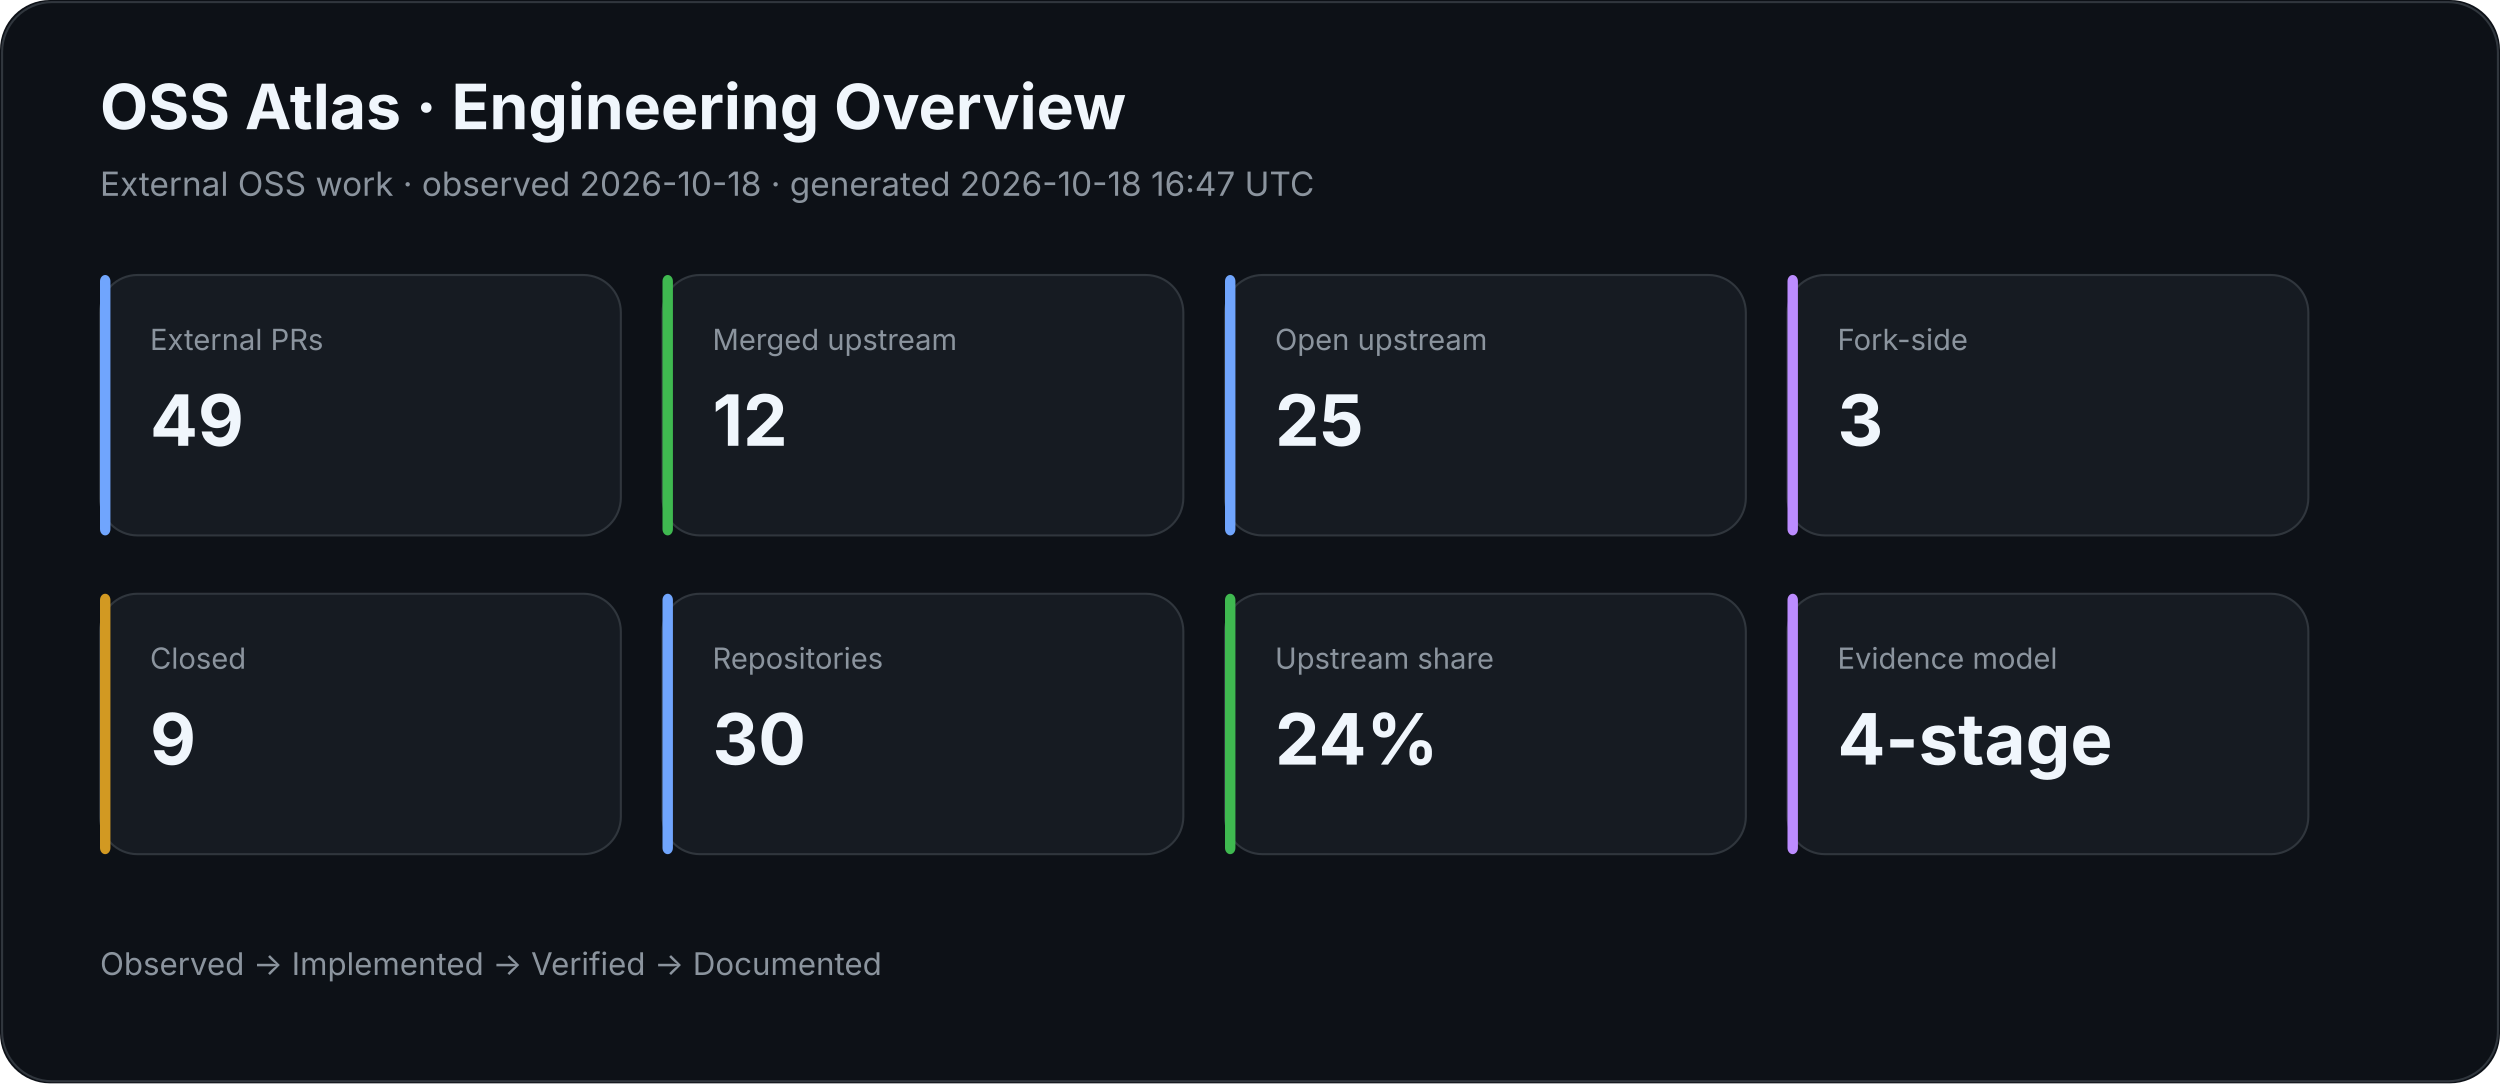
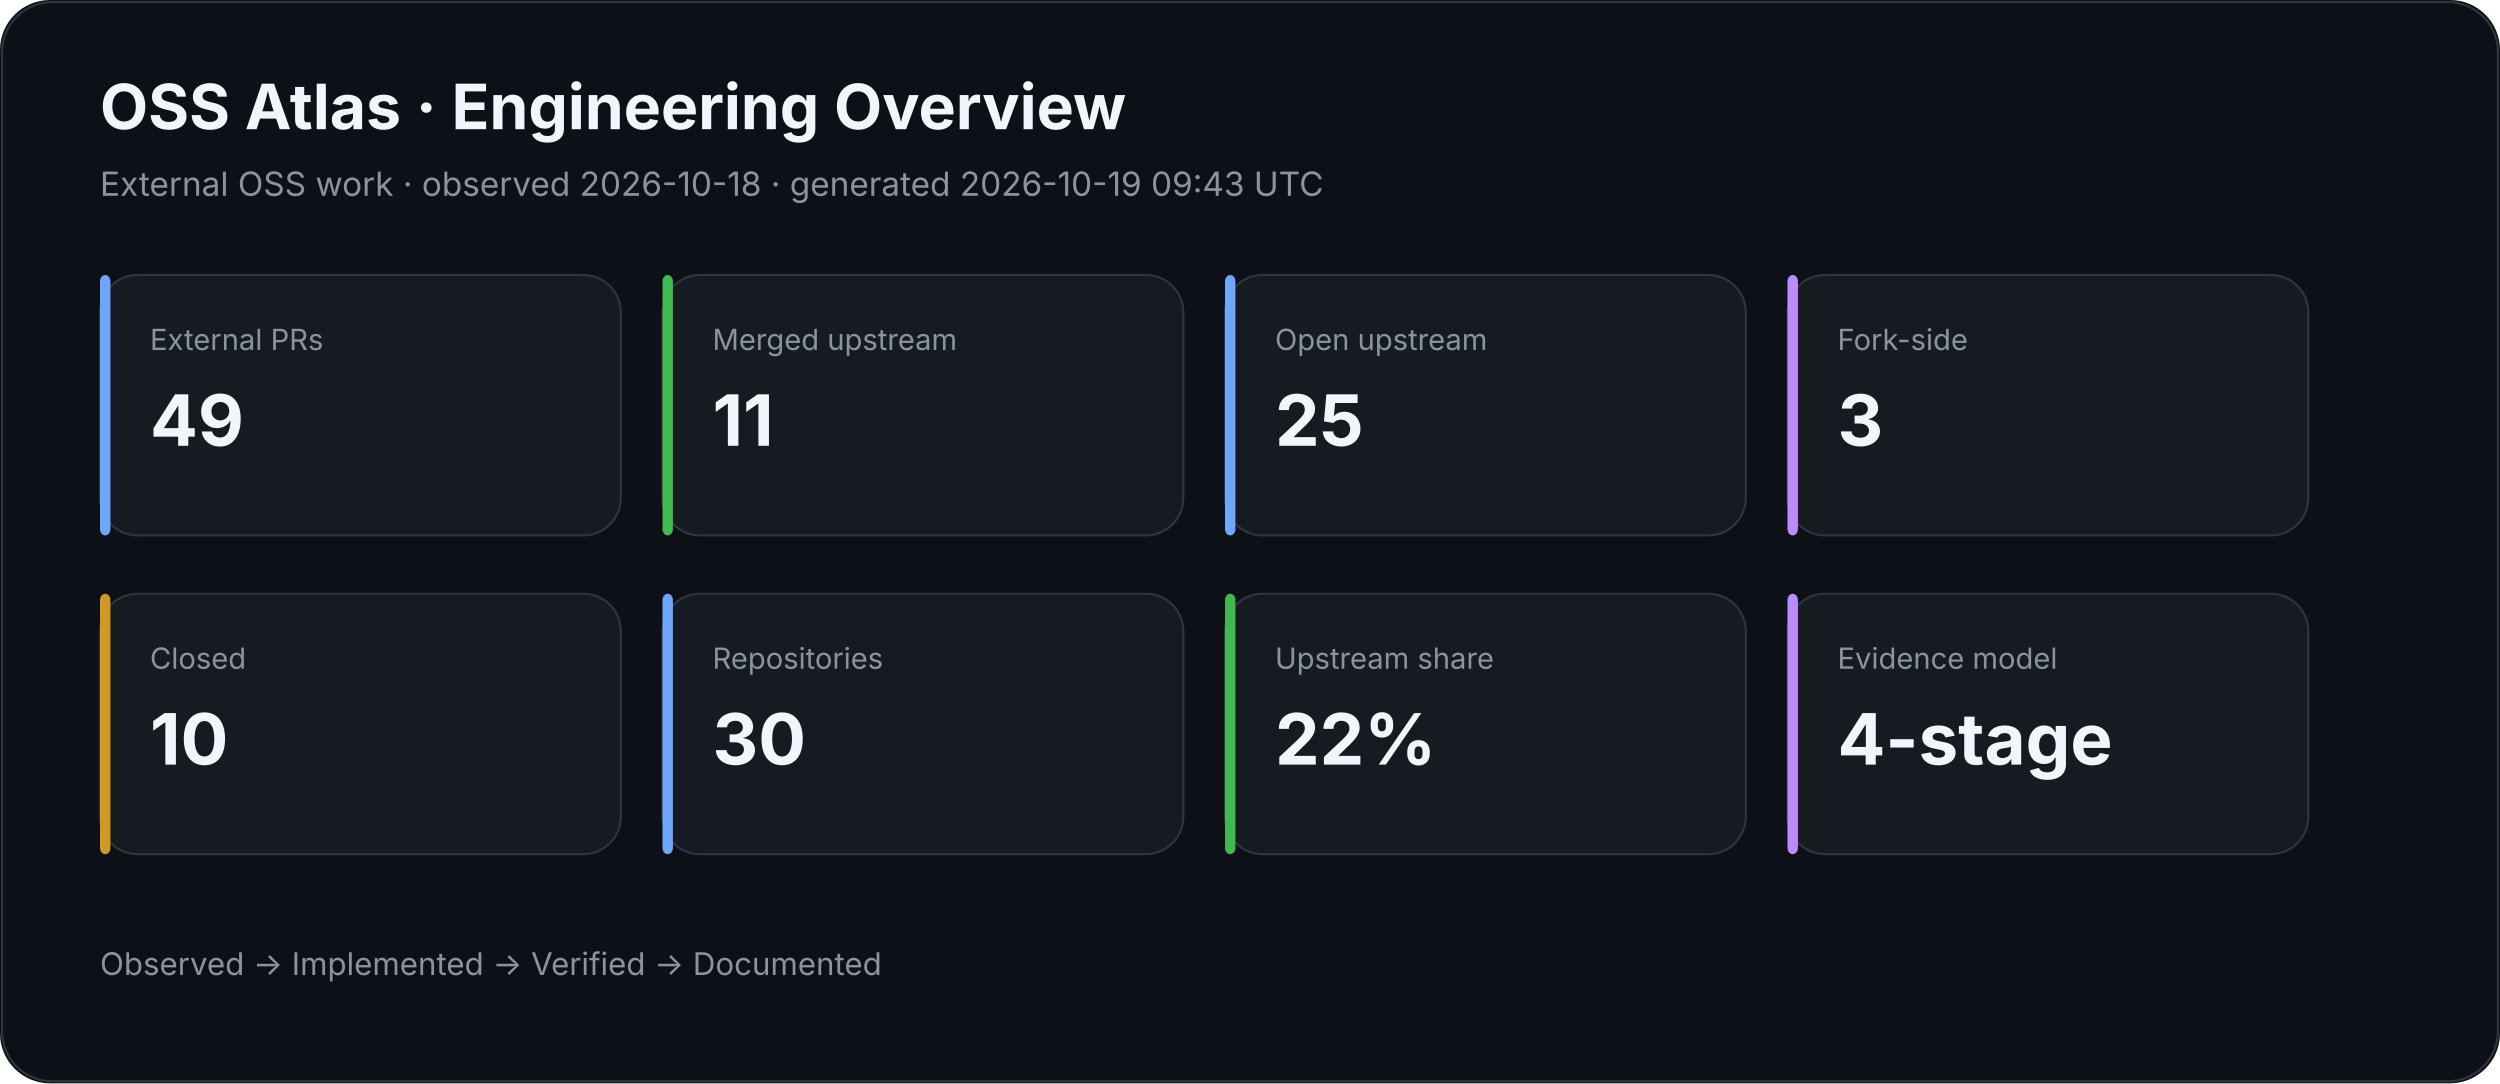
<svg xmlns="http://www.w3.org/2000/svg" width="1200" height="520" viewBox="0 0 1200 520">
  <rect width="100%" height="100%" rx="24" fill="#0d1117" />
  <rect x="1" y="1" width="1198" height="518" rx="24" fill="none" stroke="#30363d" />
  <text x="48" y="62" fill="#f0f6fc" font-family="Inter,Segoe UI,Arial,sans-serif" font-size="30" font-weight="700">OSS Atlas · Engineering Overview</text>
-   <text x="48" y="94" fill="#8b949e" font-family="Inter,Segoe UI,Arial,sans-serif" font-size="16">External OSS work · observed 2026-10-18 · generated 2026-10-18 16:47 UTC</text>
+   <text x="48" y="94" fill="#8b949e" font-family="Inter,Segoe UI,Arial,sans-serif" font-size="16">External OSS work · observed 2026-10-18 · generated 2026-10-19 09:43 UTC</text>
  <rect x="48" y="132" width="250" height="125" rx="18" fill="#161b22" stroke="#30363d" />
  <rect x="48" y="132" width="5" height="125" rx="3" fill="#70a5fd" />
  <text x="72" y="168" fill="#8b949e" font-family="Inter,Segoe UI,Arial,sans-serif" font-size="14">External PRs</text>
  <text x="72" y="214" fill="#f0f6fc" font-family="Inter,Segoe UI,Arial,sans-serif" font-size="34" font-weight="700">49</text>
  <rect x="318" y="132" width="250" height="125" rx="18" fill="#161b22" stroke="#30363d" />
  <rect x="318" y="132" width="5" height="125" rx="3" fill="#3fb950" />
  <text x="342" y="168" fill="#8b949e" font-family="Inter,Segoe UI,Arial,sans-serif" font-size="14">Merged upstream</text>
-   <text x="342" y="214" fill="#f0f6fc" font-family="Inter,Segoe UI,Arial,sans-serif" font-size="34" font-weight="700">12</text>
+   <text x="342" y="214" fill="#f0f6fc" font-family="Inter,Segoe UI,Arial,sans-serif" font-size="34" font-weight="700">11</text>
  <rect x="588" y="132" width="250" height="125" rx="18" fill="#161b22" stroke="#30363d" />
  <rect x="588" y="132" width="5" height="125" rx="3" fill="#70a5fd" />
  <text x="612" y="168" fill="#8b949e" font-family="Inter,Segoe UI,Arial,sans-serif" font-size="14">Open upstream</text>
  <text x="612" y="214" fill="#f0f6fc" font-family="Inter,Segoe UI,Arial,sans-serif" font-size="34" font-weight="700">25</text>
  <rect x="858" y="132" width="250" height="125" rx="18" fill="#161b22" stroke="#30363d" />
  <rect x="858" y="132" width="5" height="125" rx="3" fill="#bc8cff" />
  <text x="882" y="168" fill="#8b949e" font-family="Inter,Segoe UI,Arial,sans-serif" font-size="14">Fork-side</text>
  <text x="882" y="214" fill="#f0f6fc" font-family="Inter,Segoe UI,Arial,sans-serif" font-size="34" font-weight="700">3</text>
  <rect x="48" y="285" width="250" height="125" rx="18" fill="#161b22" stroke="#30363d" />
  <rect x="48" y="285" width="5" height="125" rx="3" fill="#d29922" />
  <text x="72" y="321" fill="#8b949e" font-family="Inter,Segoe UI,Arial,sans-serif" font-size="14">Closed</text>
-   <text x="72" y="367" fill="#f0f6fc" font-family="Inter,Segoe UI,Arial,sans-serif" font-size="34" font-weight="700">9</text>
+   <text x="72" y="367" fill="#f0f6fc" font-family="Inter,Segoe UI,Arial,sans-serif" font-size="34" font-weight="700">10</text>
  <rect x="318" y="285" width="250" height="125" rx="18" fill="#161b22" stroke="#30363d" />
  <rect x="318" y="285" width="5" height="125" rx="3" fill="#70a5fd" />
  <text x="342" y="321" fill="#8b949e" font-family="Inter,Segoe UI,Arial,sans-serif" font-size="14">Repositories</text>
  <text x="342" y="367" fill="#f0f6fc" font-family="Inter,Segoe UI,Arial,sans-serif" font-size="34" font-weight="700">30</text>
  <rect x="588" y="285" width="250" height="125" rx="18" fill="#161b22" stroke="#30363d" />
  <rect x="588" y="285" width="5" height="125" rx="3" fill="#3fb950" />
  <text x="612" y="321" fill="#8b949e" font-family="Inter,Segoe UI,Arial,sans-serif" font-size="14">Upstream share</text>
-   <text x="612" y="367" fill="#f0f6fc" font-family="Inter,Segoe UI,Arial,sans-serif" font-size="34" font-weight="700">24%</text>
+   <text x="612" y="367" fill="#f0f6fc" font-family="Inter,Segoe UI,Arial,sans-serif" font-size="34" font-weight="700">22%</text>
  <rect x="858" y="285" width="250" height="125" rx="18" fill="#161b22" stroke="#30363d" />
  <rect x="858" y="285" width="5" height="125" rx="3" fill="#bc8cff" />
  <text x="882" y="321" fill="#8b949e" font-family="Inter,Segoe UI,Arial,sans-serif" font-size="14">Evidence model</text>
  <text x="882" y="367" fill="#f0f6fc" font-family="Inter,Segoe UI,Arial,sans-serif" font-size="34" font-weight="700">4-stage</text>
  <text x="48" y="468" fill="#8b949e" font-family="Inter,Segoe UI,Arial,sans-serif" font-size="15">Observed → Implemented → Verified → Documented</text>
</svg>
